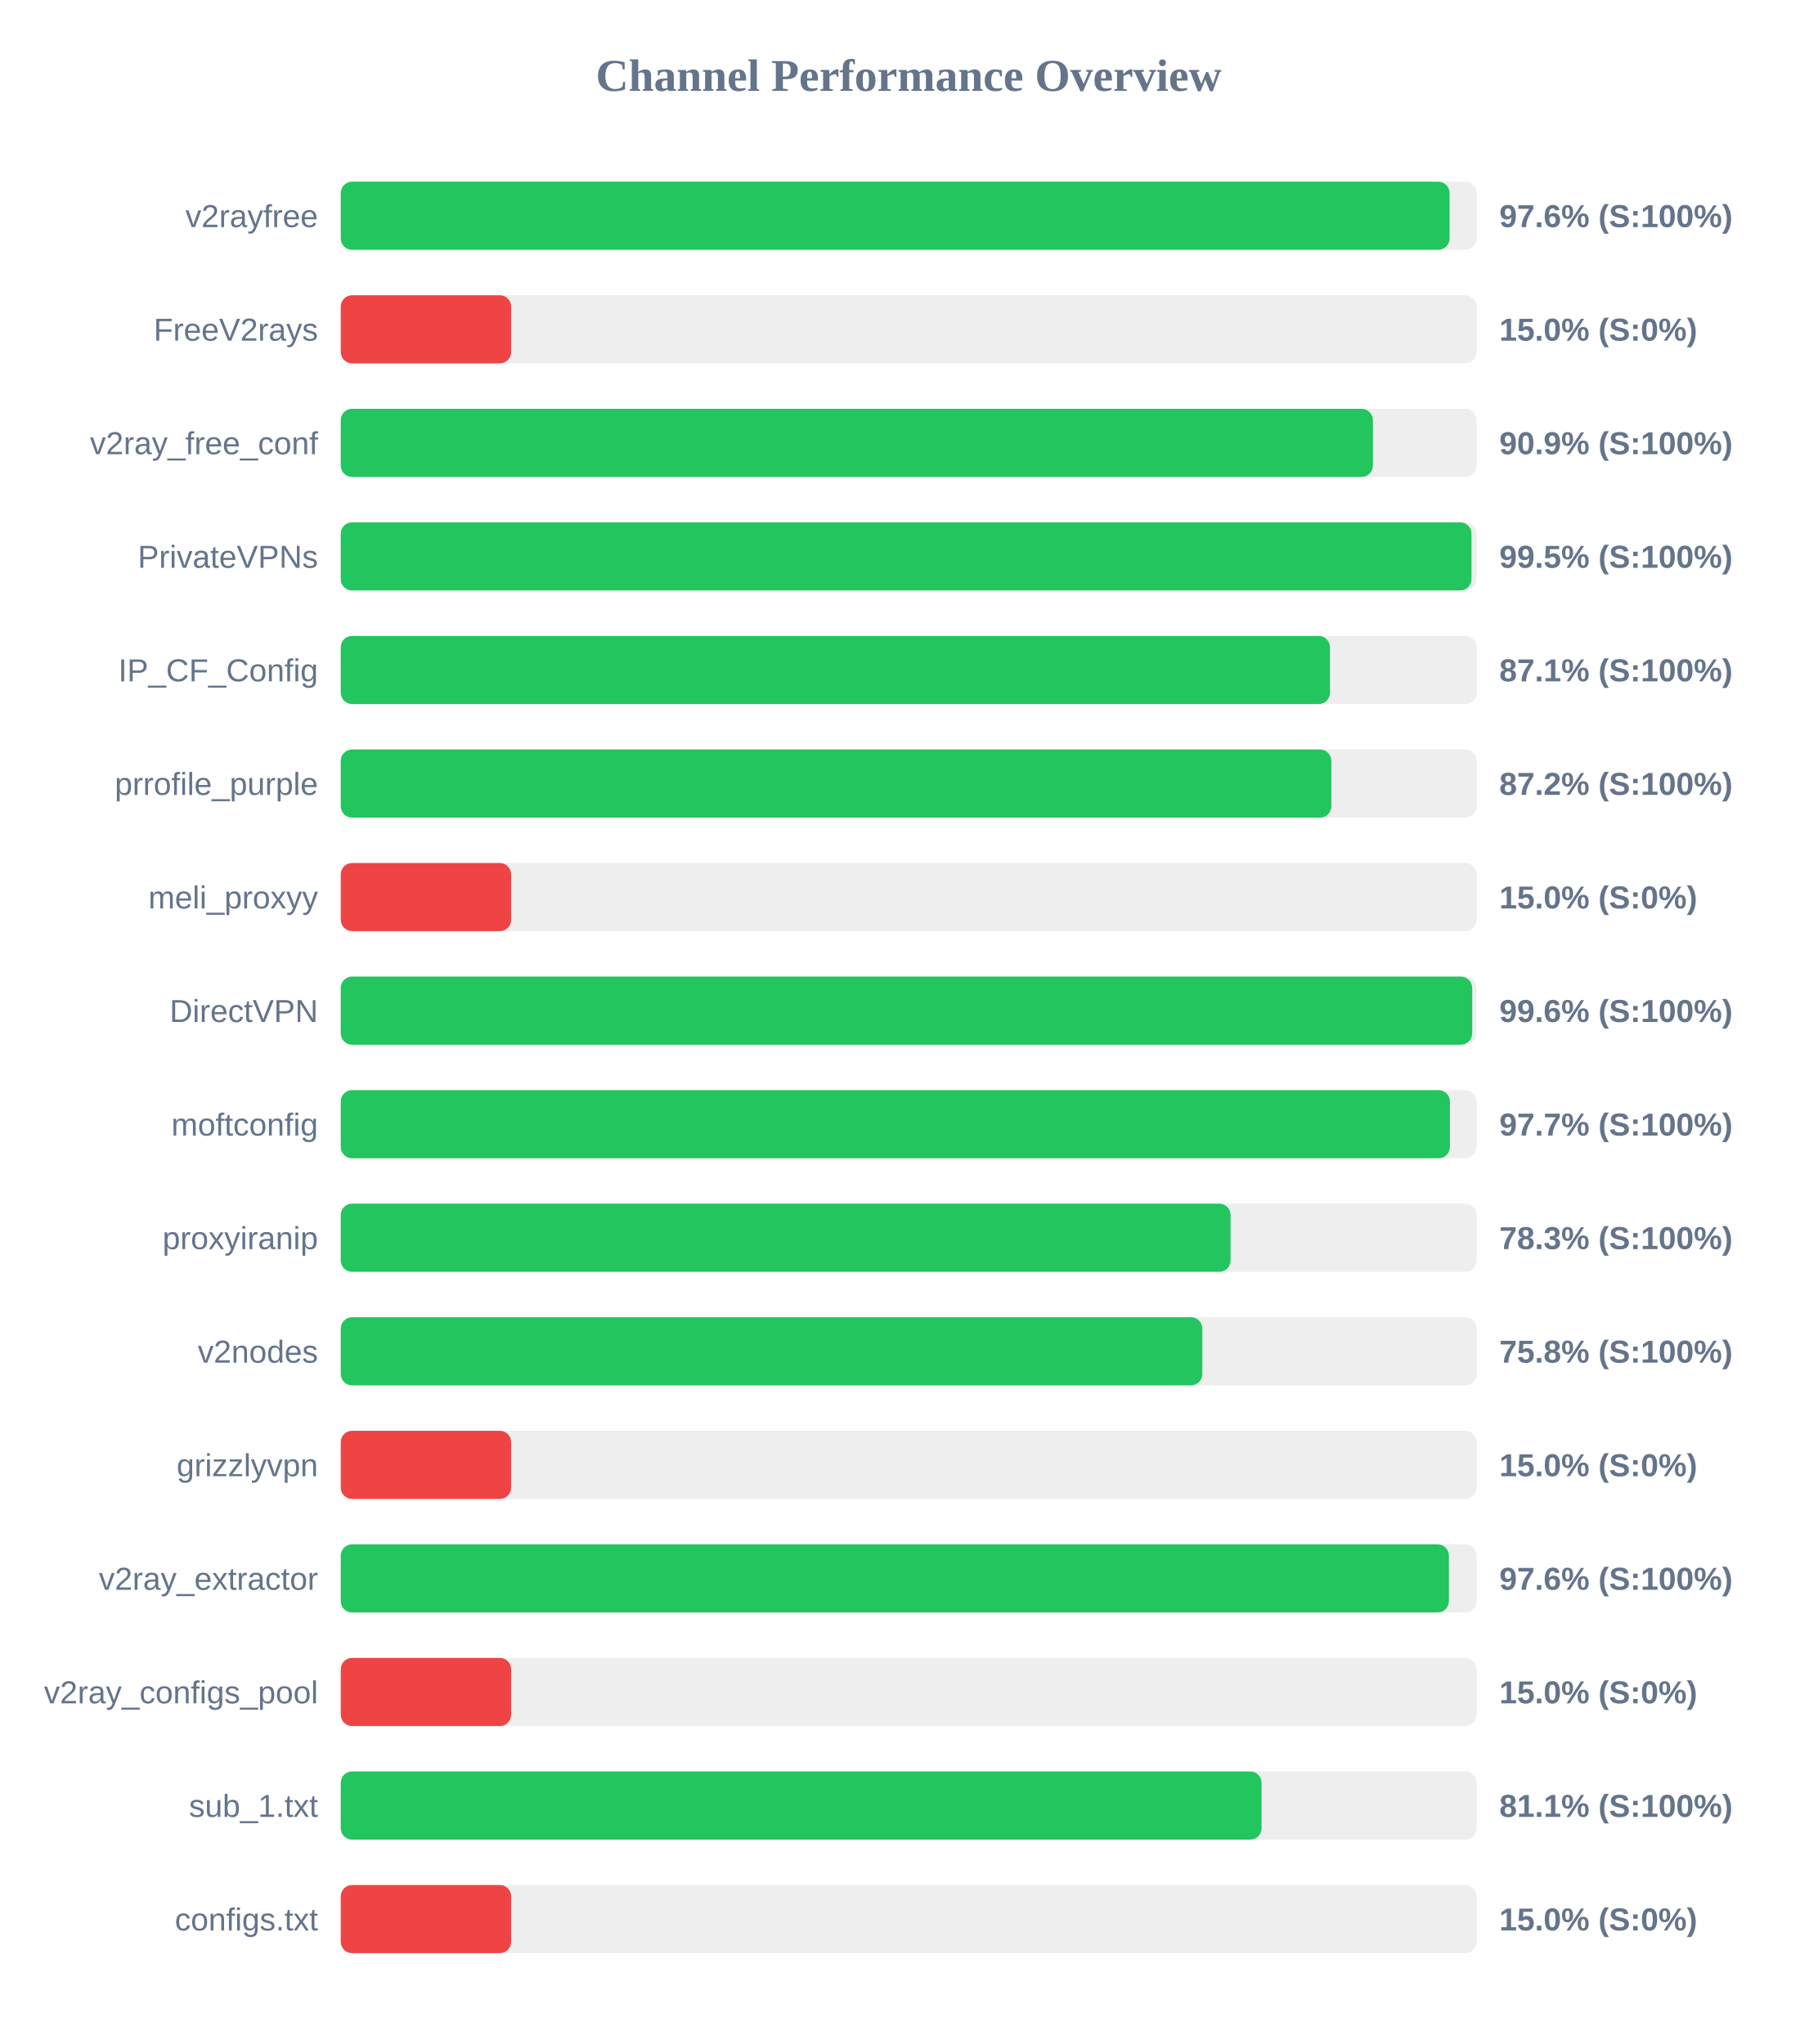
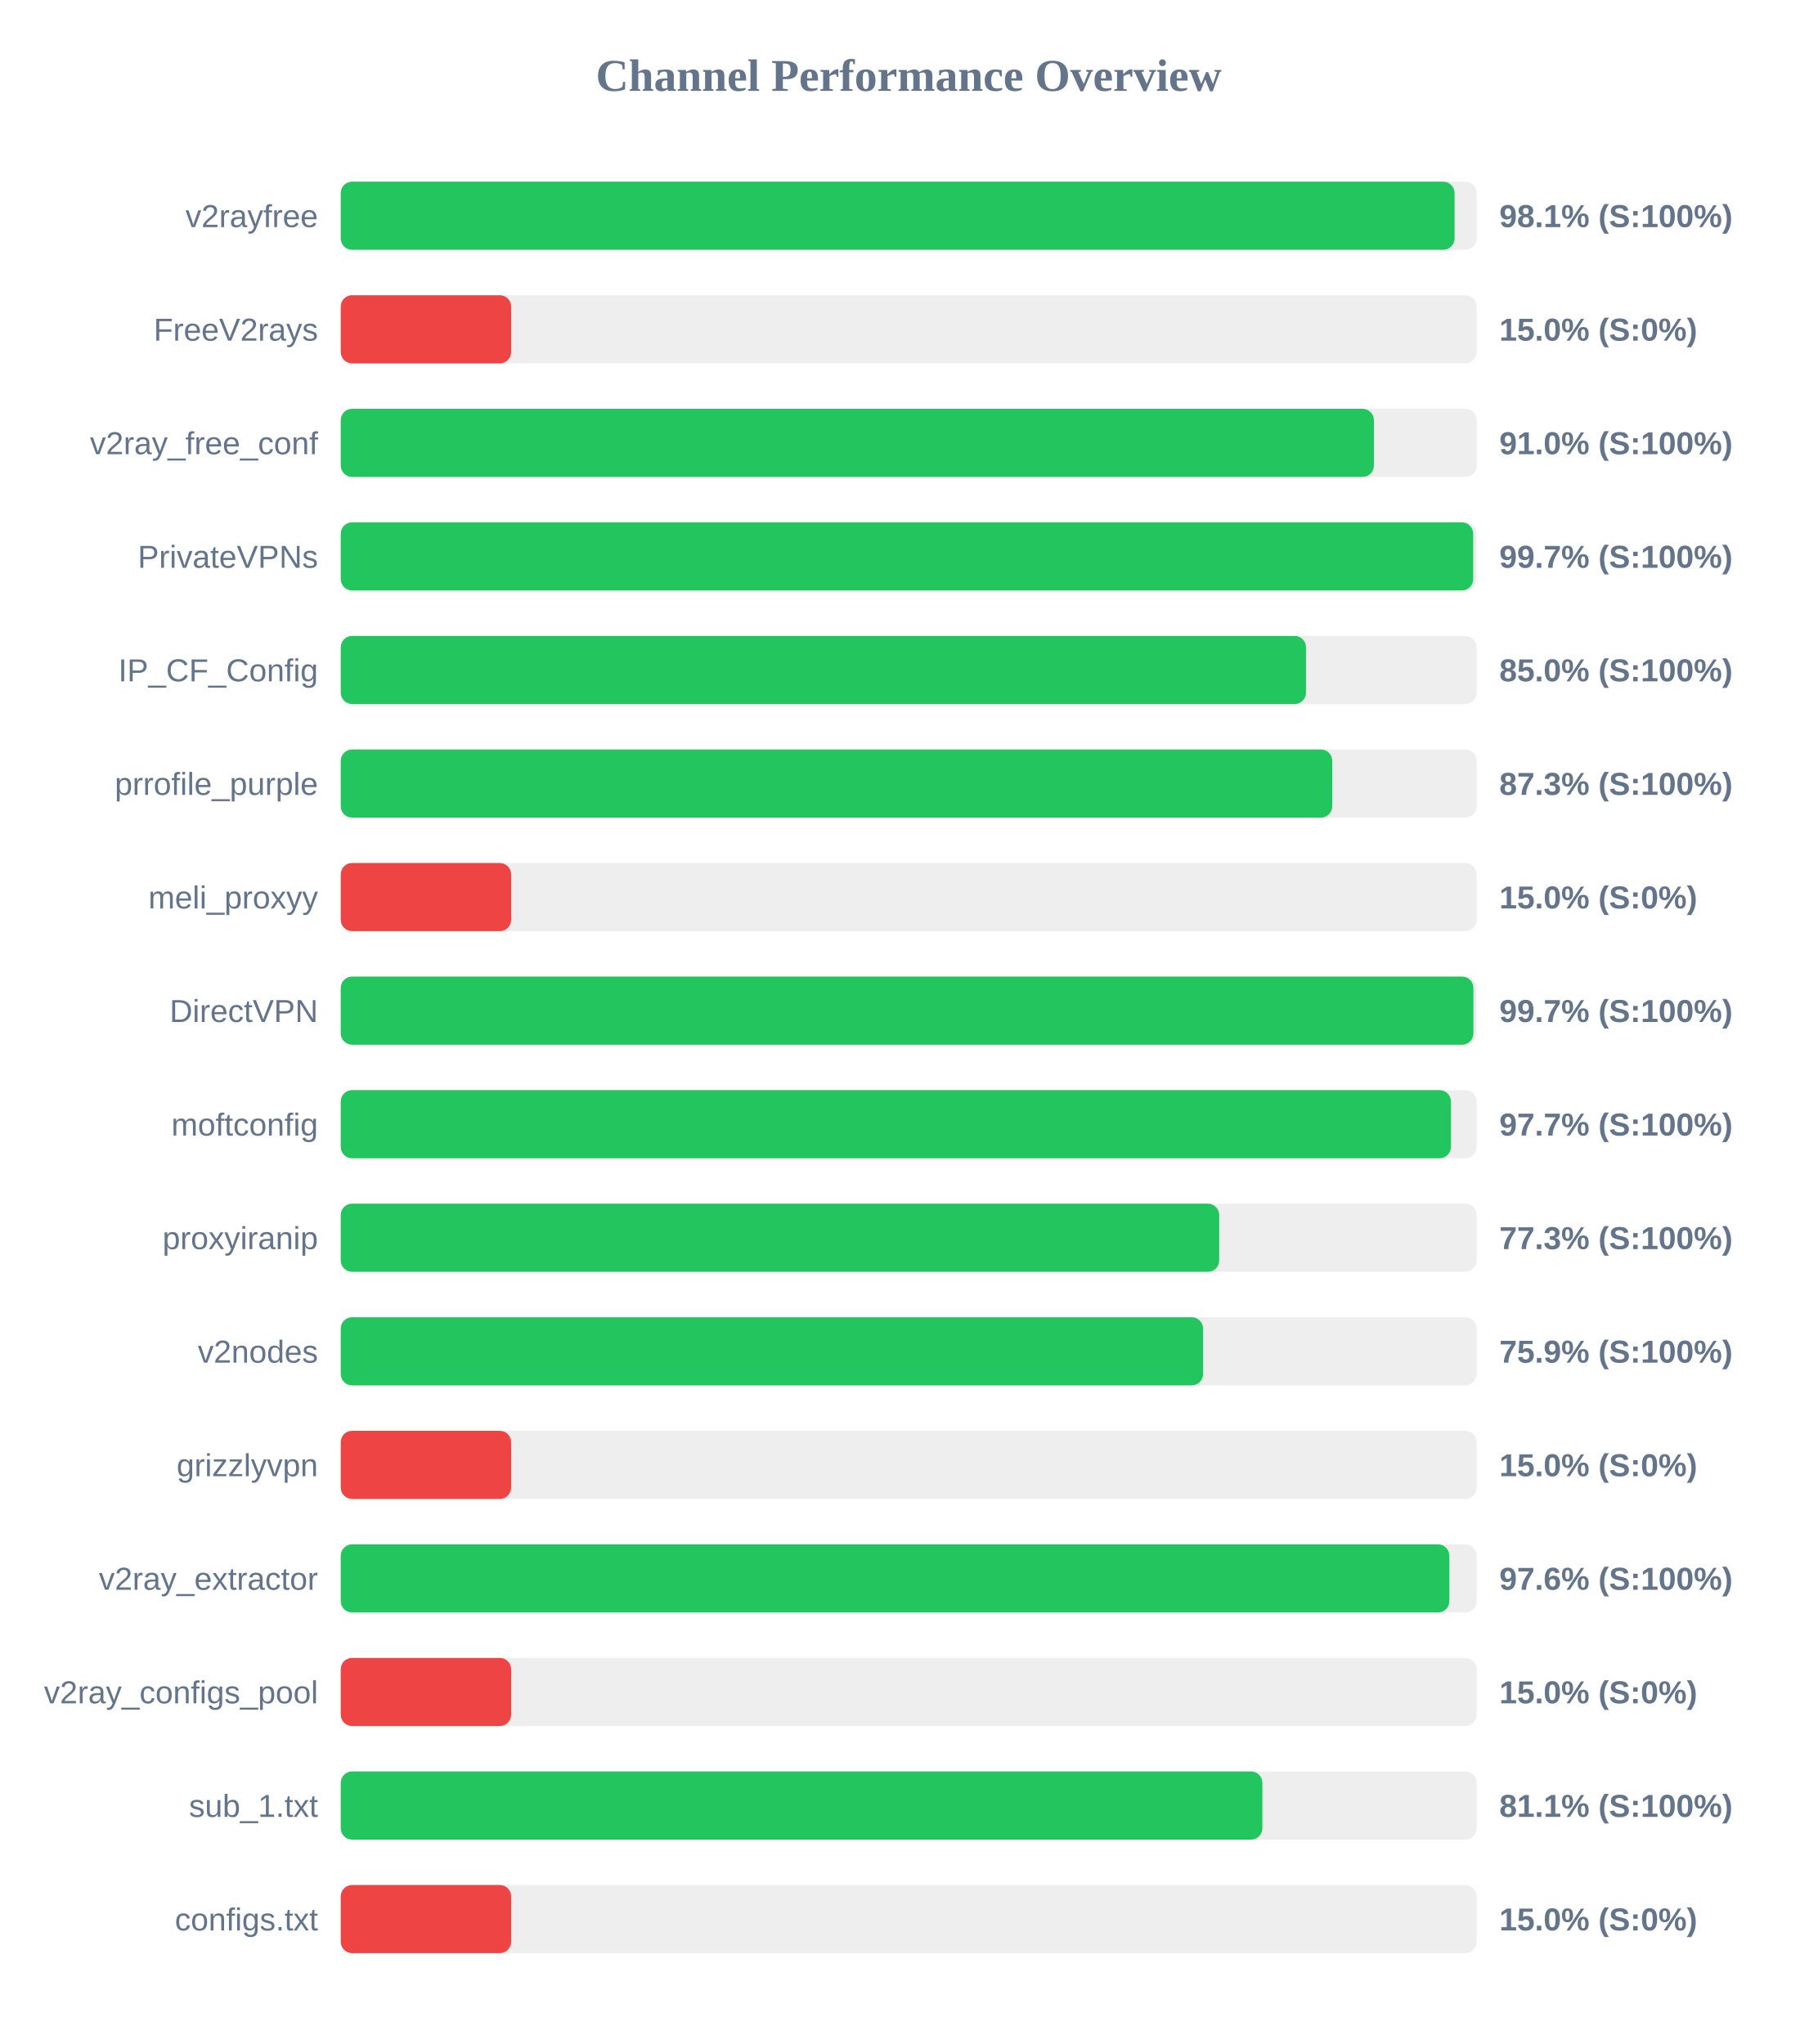
<svg xmlns="http://www.w3.org/2000/svg" width="800" height="900" version="1.1">
  <style>
        .row { font: 14px Arial; fill: #64748b; }
        .score { font: bold 14px Arial; fill: #64748b; }
    </style>
  <text x="400" y="40" text-anchor="middle" font-size="20px" font-weight="bold" fill="#64748b">Channel Performance Overview</text>
  <rect x="150" y="80" width="500" height="30" fill="#eee" rx="5" />
-   <rect x="150" y="80" width="488.1" height="30" fill="#22c55e" rx="5" />
+   <rect x="150" y="80" width="490.3" height="30" fill="#22c55e" rx="5" />
  <text x="140" y="100" text-anchor="end" class="row">v2rayfree</text>
-   <text x="660" y="100" text-anchor="start" class="score">97.6% (S:100%)</text>
+   <text x="660" y="100" text-anchor="start" class="score">98.1% (S:100%)</text>
  <rect x="150" y="130" width="500" height="30" fill="#eee" rx="5" />
  <rect x="150" y="130" width="75.0" height="30" fill="#ef4444" rx="5" />
  <text x="140" y="150" text-anchor="end" class="row">FreeV2rays</text>
  <text x="660" y="150" text-anchor="start" class="score">15.0% (S:0%)</text>
  <rect x="150" y="180" width="500" height="30" fill="#eee" rx="5" />
-   <rect x="150" y="180" width="454.35" height="30" fill="#22c55e" rx="5" />
+   <rect x="150" y="180" width="454.8" height="30" fill="#22c55e" rx="5" />
  <text x="140" y="200" text-anchor="end" class="row">v2ray_free_conf</text>
-   <text x="660" y="200" text-anchor="start" class="score">90.9% (S:100%)</text>
+   <text x="660" y="200" text-anchor="start" class="score">91.0% (S:100%)</text>
  <rect x="150" y="230" width="500" height="30" fill="#eee" rx="5" />
-   <rect x="150" y="230" width="497.75" height="30" fill="#22c55e" rx="5" />
+   <rect x="150" y="230" width="498.5" height="30" fill="#22c55e" rx="5" />
  <text x="140" y="250" text-anchor="end" class="row">PrivateVPNs</text>
-   <text x="660" y="250" text-anchor="start" class="score">99.5% (S:100%)</text>
+   <text x="660" y="250" text-anchor="start" class="score">99.7% (S:100%)</text>
  <rect x="150" y="280" width="500" height="30" fill="#eee" rx="5" />
-   <rect x="150" y="280" width="435.45" height="30" fill="#22c55e" rx="5" />
+   <rect x="150" y="280" width="424.9" height="30" fill="#22c55e" rx="5" />
  <text x="140" y="300" text-anchor="end" class="row">IP_CF_Config</text>
-   <text x="660" y="300" text-anchor="start" class="score">87.1% (S:100%)</text>
+   <text x="660" y="300" text-anchor="start" class="score">85.0% (S:100%)</text>
  <rect x="150" y="330" width="500" height="30" fill="#eee" rx="5" />
-   <rect x="150" y="330" width="436.05" height="30" fill="#22c55e" rx="5" />
+   <rect x="150" y="330" width="436.45" height="30" fill="#22c55e" rx="5" />
  <text x="140" y="350" text-anchor="end" class="row">prrofile_purple</text>
-   <text x="660" y="350" text-anchor="start" class="score">87.2% (S:100%)</text>
+   <text x="660" y="350" text-anchor="start" class="score">87.3% (S:100%)</text>
  <rect x="150" y="380" width="500" height="30" fill="#eee" rx="5" />
  <rect x="150" y="380" width="75.0" height="30" fill="#ef4444" rx="5" />
  <text x="140" y="400" text-anchor="end" class="row">meli_proxyy</text>
  <text x="660" y="400" text-anchor="start" class="score">15.0% (S:0%)</text>
  <rect x="150" y="430" width="500" height="30" fill="#eee" rx="5" />
-   <rect x="150" y="430" width="498.05" height="30" fill="#22c55e" rx="5" />
+   <rect x="150" y="430" width="498.6" height="30" fill="#22c55e" rx="5" />
  <text x="140" y="450" text-anchor="end" class="row">DirectVPN</text>
-   <text x="660" y="450" text-anchor="start" class="score">99.6% (S:100%)</text>
+   <text x="660" y="450" text-anchor="start" class="score">99.7% (S:100%)</text>
  <rect x="150" y="480" width="500" height="30" fill="#eee" rx="5" />
-   <rect x="150" y="480" width="488.25" height="30" fill="#22c55e" rx="5" />
+   <rect x="150" y="480" width="488.7" height="30" fill="#22c55e" rx="5" />
  <text x="140" y="500" text-anchor="end" class="row">moftconfig</text>
  <text x="660" y="500" text-anchor="start" class="score">97.7% (S:100%)</text>
  <rect x="150" y="530" width="500" height="30" fill="#eee" rx="5" />
-   <rect x="150" y="530" width="391.7" height="30" fill="#22c55e" rx="5" />
+   <rect x="150" y="530" width="386.7" height="30" fill="#22c55e" rx="5" />
  <text x="140" y="550" text-anchor="end" class="row">proxyiranip</text>
-   <text x="660" y="550" text-anchor="start" class="score">78.3% (S:100%)</text>
+   <text x="660" y="550" text-anchor="start" class="score">77.3% (S:100%)</text>
  <rect x="150" y="580" width="500" height="30" fill="#eee" rx="5" />
-   <rect x="150" y="580" width="379.25" height="30" fill="#22c55e" rx="5" />
+   <rect x="150" y="580" width="379.6" height="30" fill="#22c55e" rx="5" />
  <text x="140" y="600" text-anchor="end" class="row">v2nodes</text>
-   <text x="660" y="600" text-anchor="start" class="score">75.8% (S:100%)</text>
+   <text x="660" y="600" text-anchor="start" class="score">75.9% (S:100%)</text>
  <rect x="150" y="630" width="500" height="30" fill="#eee" rx="5" />
  <rect x="150" y="630" width="75.0" height="30" fill="#ef4444" rx="5" />
  <text x="140" y="650" text-anchor="end" class="row">grizzlyvpn</text>
  <text x="660" y="650" text-anchor="start" class="score">15.0% (S:0%)</text>
  <rect x="150" y="680" width="500" height="30" fill="#eee" rx="5" />
-   <rect x="150" y="680" width="487.8" height="30" fill="#22c55e" rx="5" />
+   <rect x="150" y="680" width="488.0" height="30" fill="#22c55e" rx="5" />
  <text x="140" y="700" text-anchor="end" class="row">v2ray_extractor</text>
  <text x="660" y="700" text-anchor="start" class="score">97.6% (S:100%)</text>
  <rect x="150" y="730" width="500" height="30" fill="#eee" rx="5" />
  <rect x="150" y="730" width="75.0" height="30" fill="#ef4444" rx="5" />
  <text x="140" y="750" text-anchor="end" class="row">v2ray_configs_pool</text>
  <text x="660" y="750" text-anchor="start" class="score">15.0% (S:0%)</text>
  <rect x="150" y="780" width="500" height="30" fill="#eee" rx="5" />
-   <rect x="150" y="780" width="405.35" height="30" fill="#22c55e" rx="5" />
+   <rect x="150" y="780" width="405.7" height="30" fill="#22c55e" rx="5" />
  <text x="140" y="800" text-anchor="end" class="row">sub_1.txt</text>
  <text x="660" y="800" text-anchor="start" class="score">81.1% (S:100%)</text>
  <rect x="150" y="830" width="500" height="30" fill="#eee" rx="5" />
  <rect x="150" y="830" width="75.0" height="30" fill="#ef4444" rx="5" />
  <text x="140" y="850" text-anchor="end" class="row">configs.txt</text>
  <text x="660" y="850" text-anchor="start" class="score">15.0% (S:0%)</text>
</svg>
